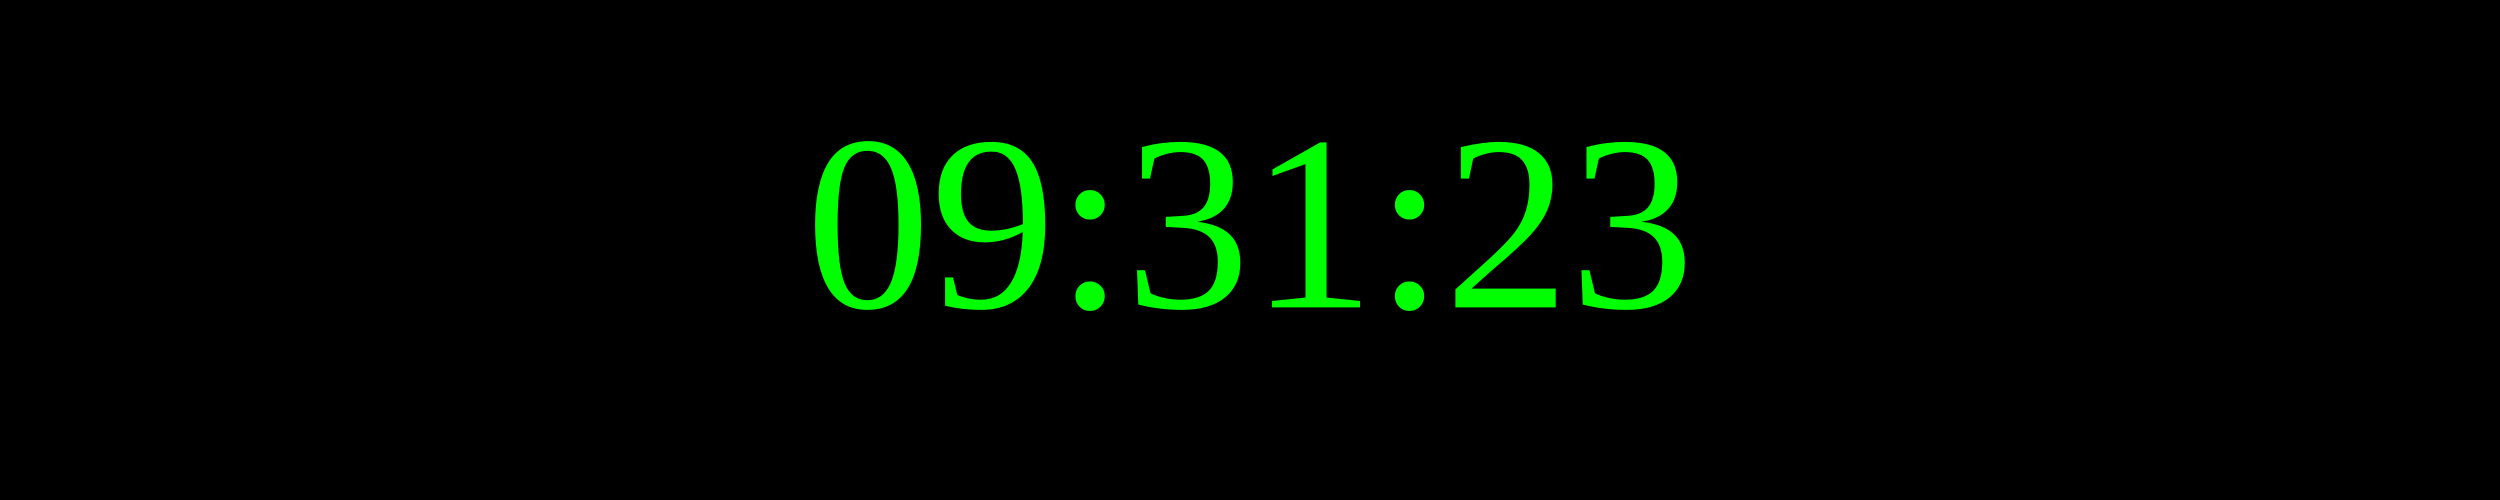
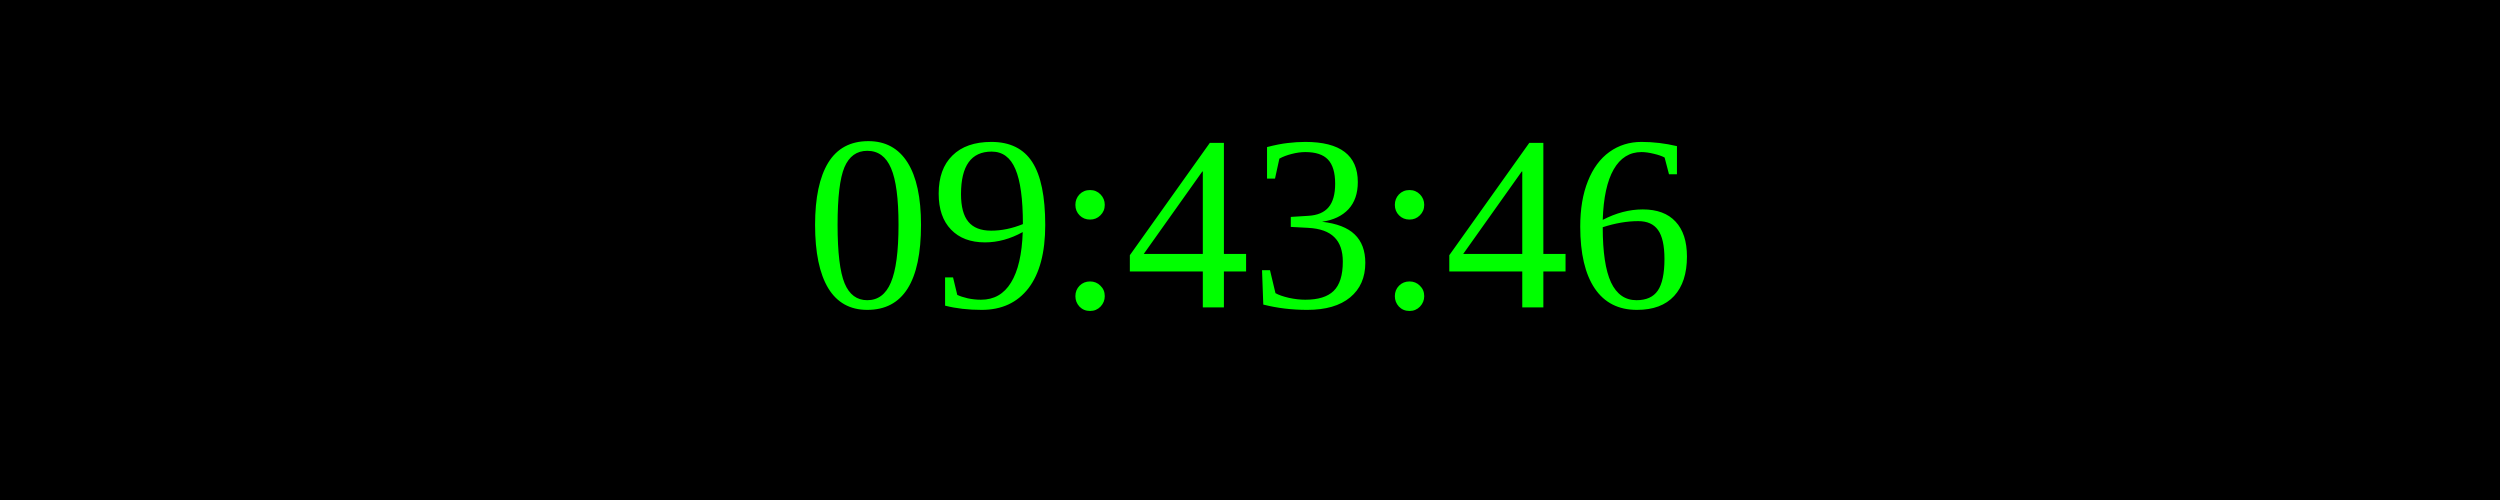
<svg xmlns="http://www.w3.org/2000/svg" width="250" height="50">
  <rect width="100%" height="100%" fill="black" />
  <text x="50%" y="50%" font-size="25" fill="lime" text-anchor="middle" dominant-baseline="middle">
- 09:31:23
+ 09:43:46
</text>
</svg>
